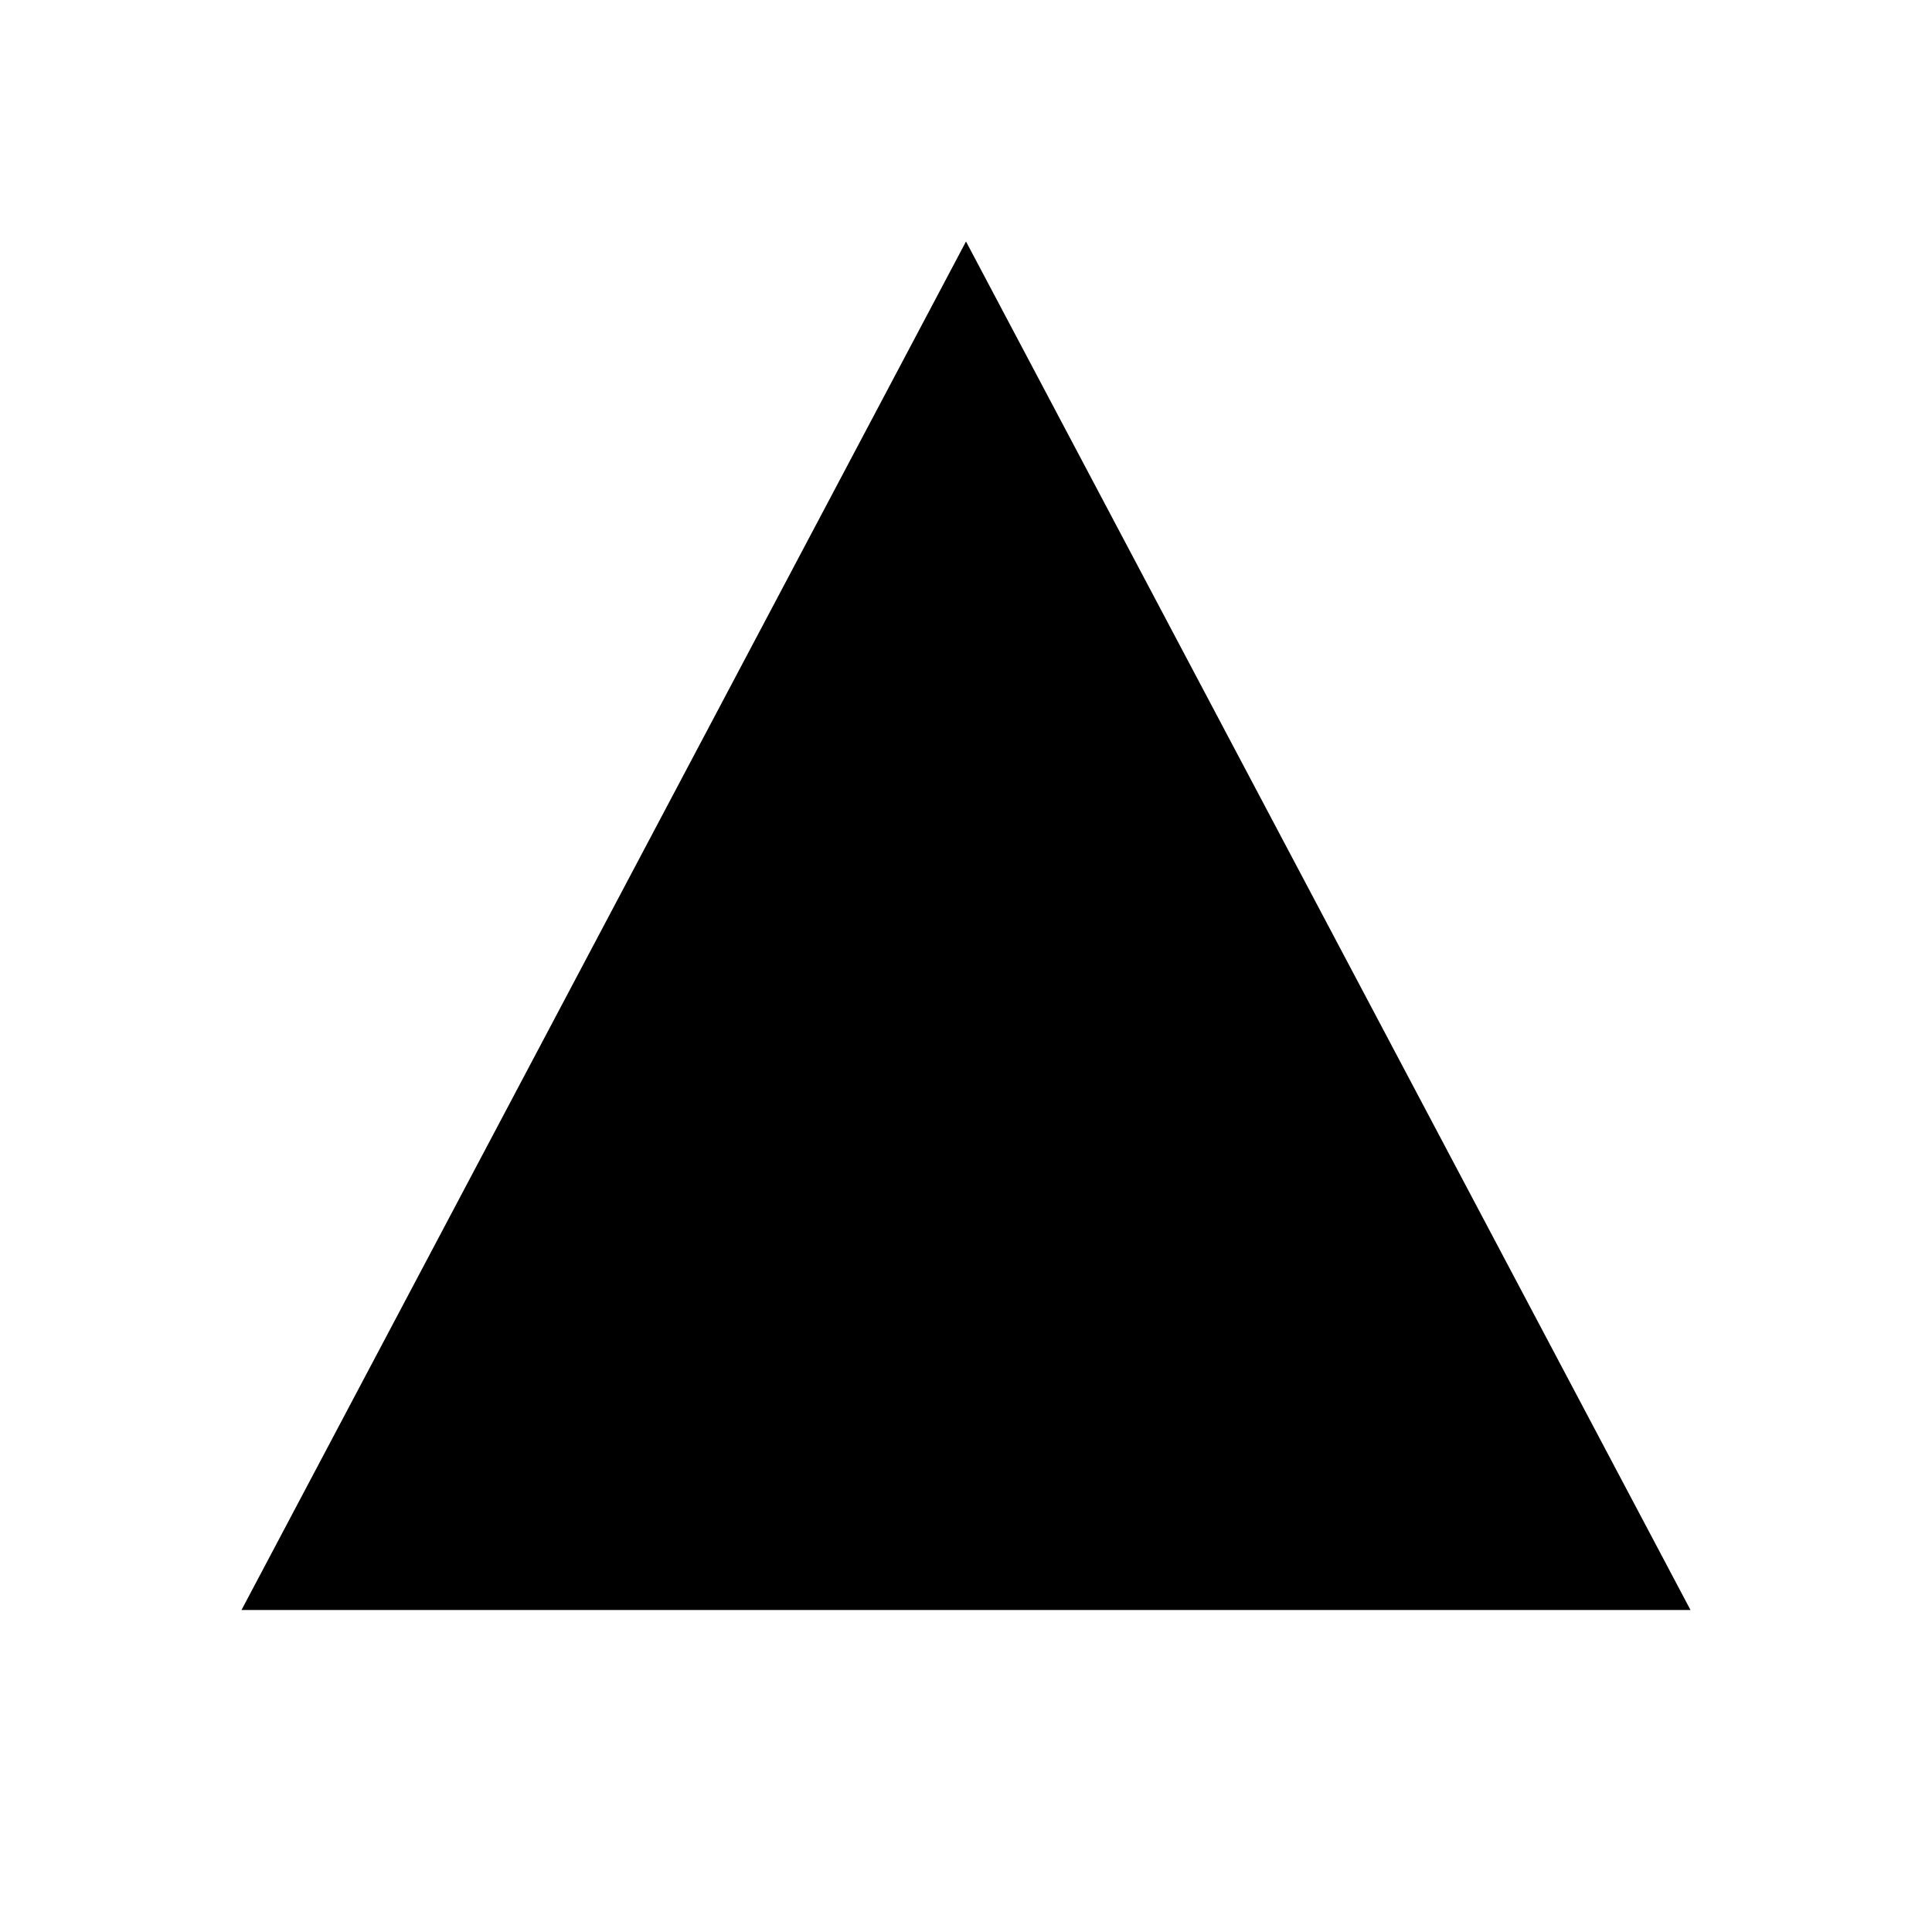
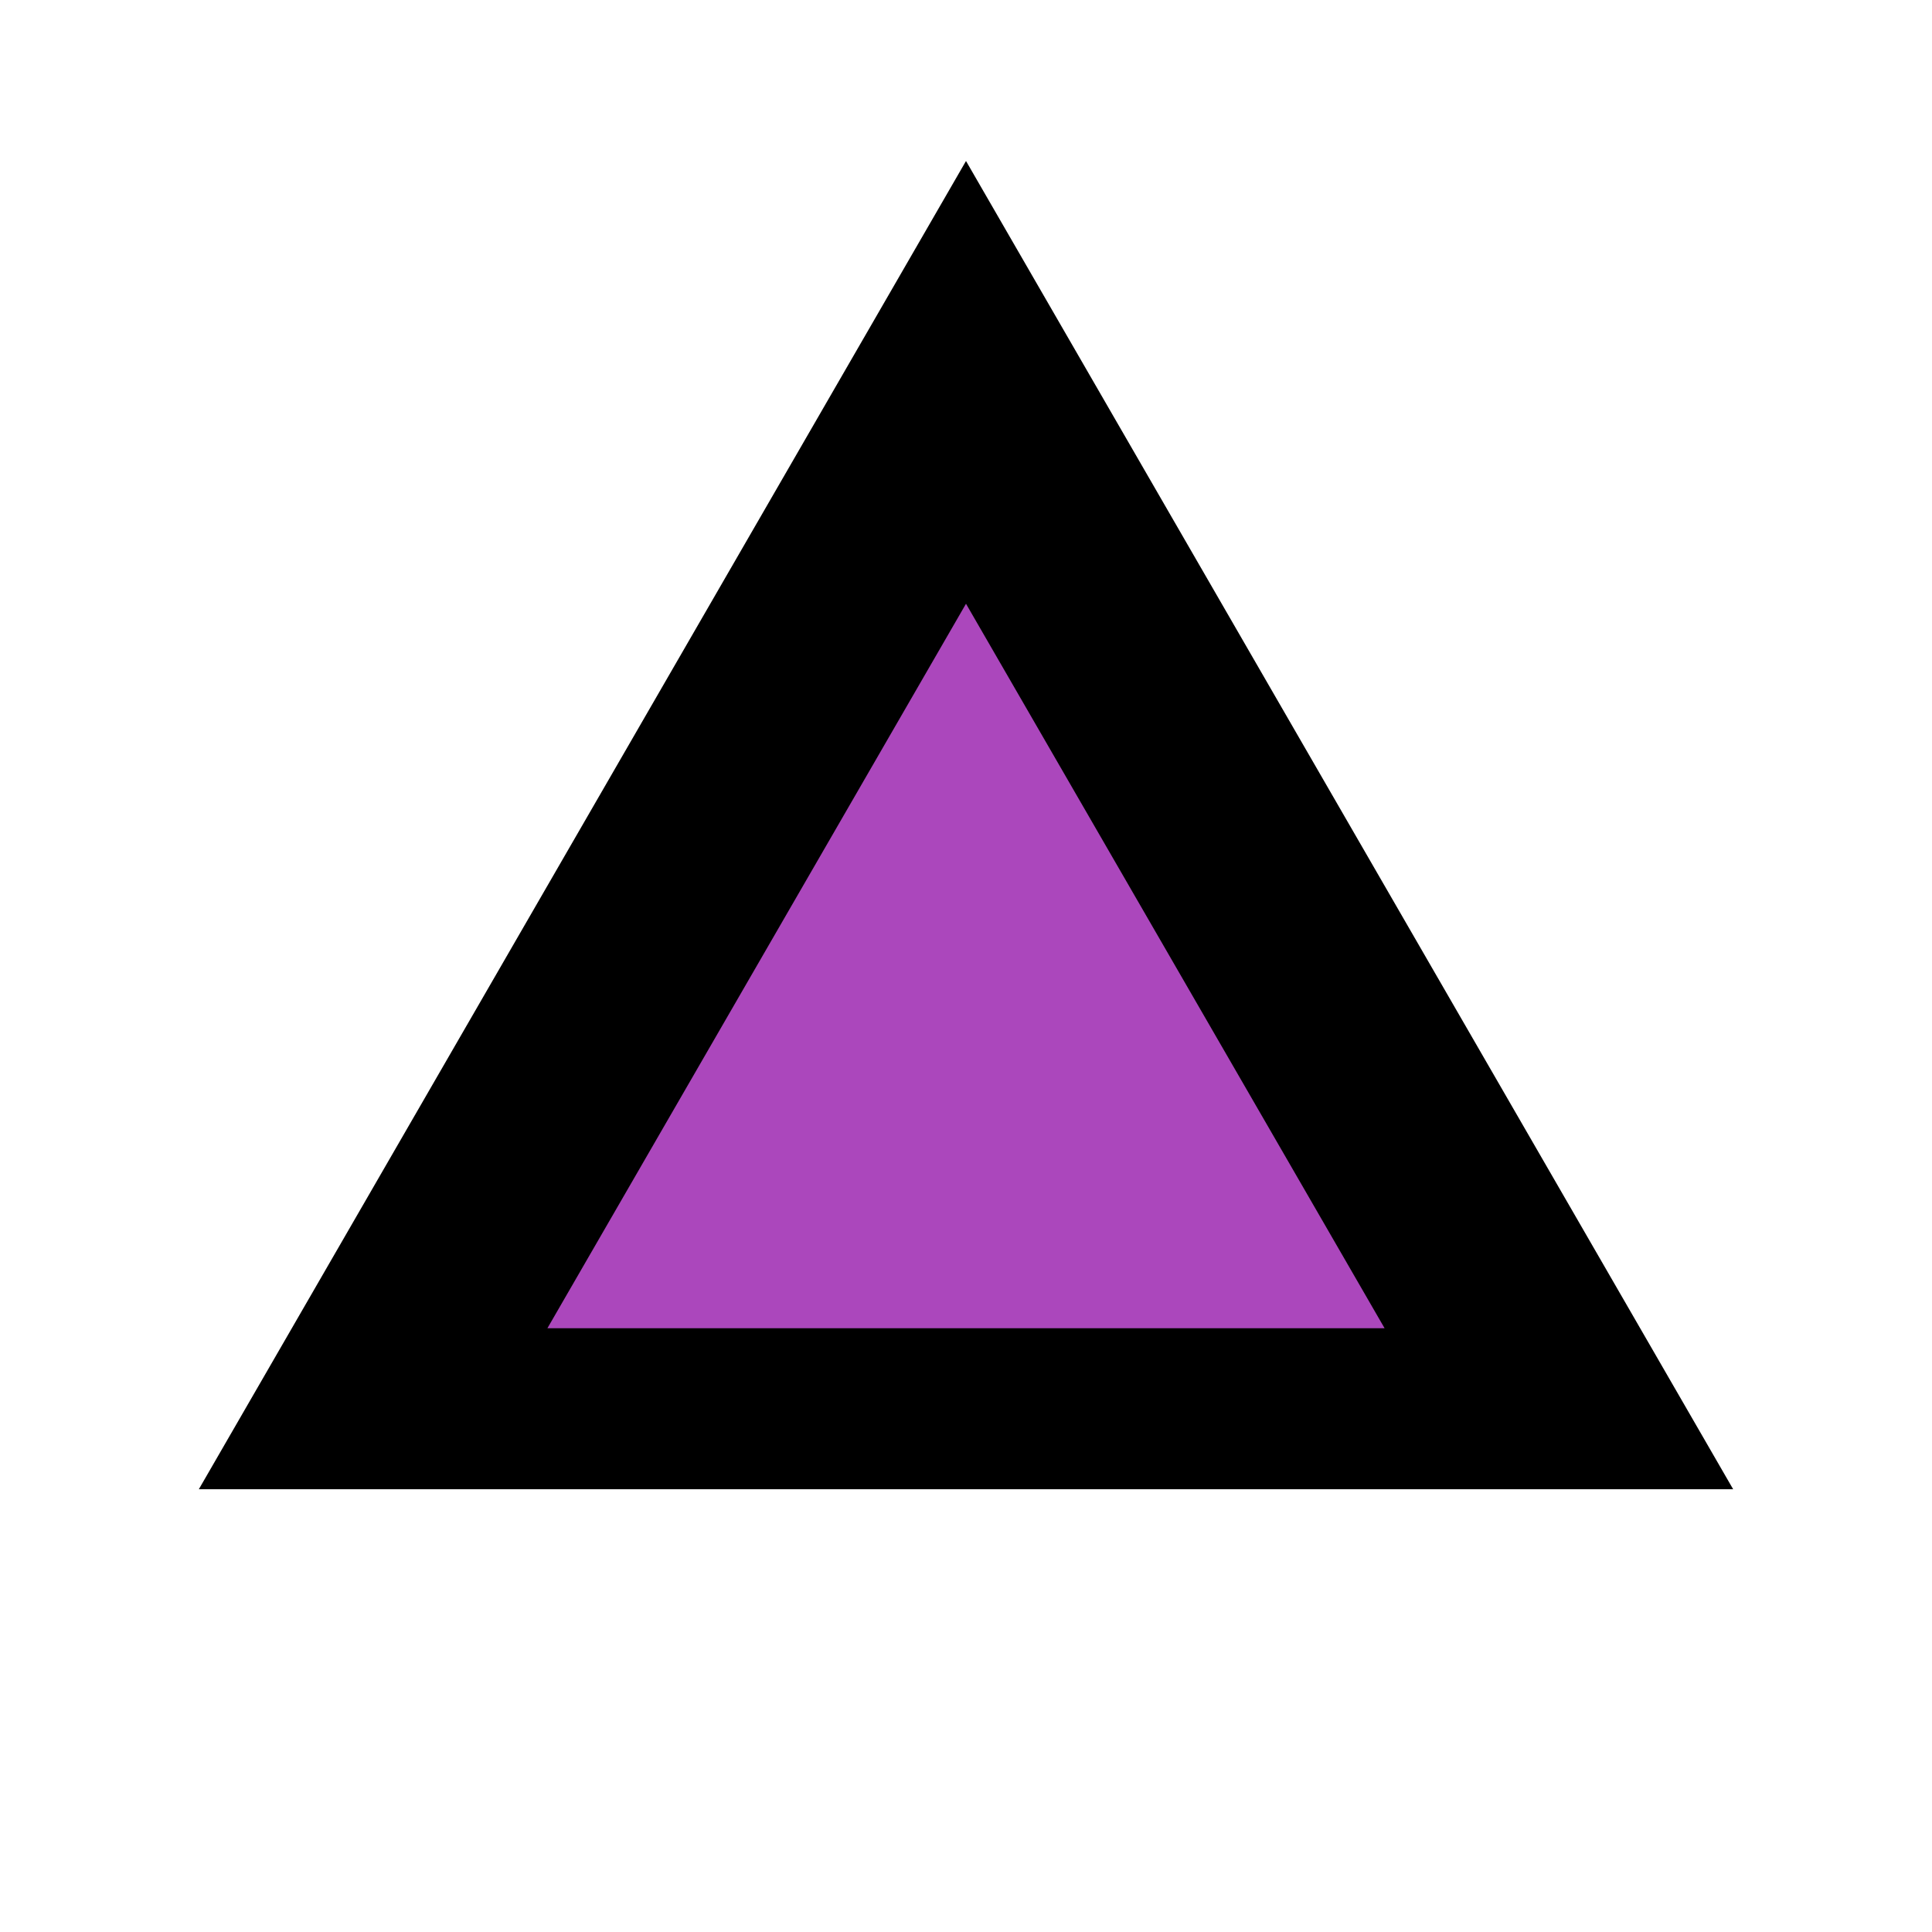
<svg xmlns="http://www.w3.org/2000/svg" viewBox="0 0 24 24">
-   <path d="M12 3 L21 20 L3 20 z" />
+   <polygon points="12,2 21.53,18.5 2.47,18.5" />
+   <polygon points="12,7.5 17.2,16.5 6.8,16.5" fill="#ab47bc" />
</svg>
